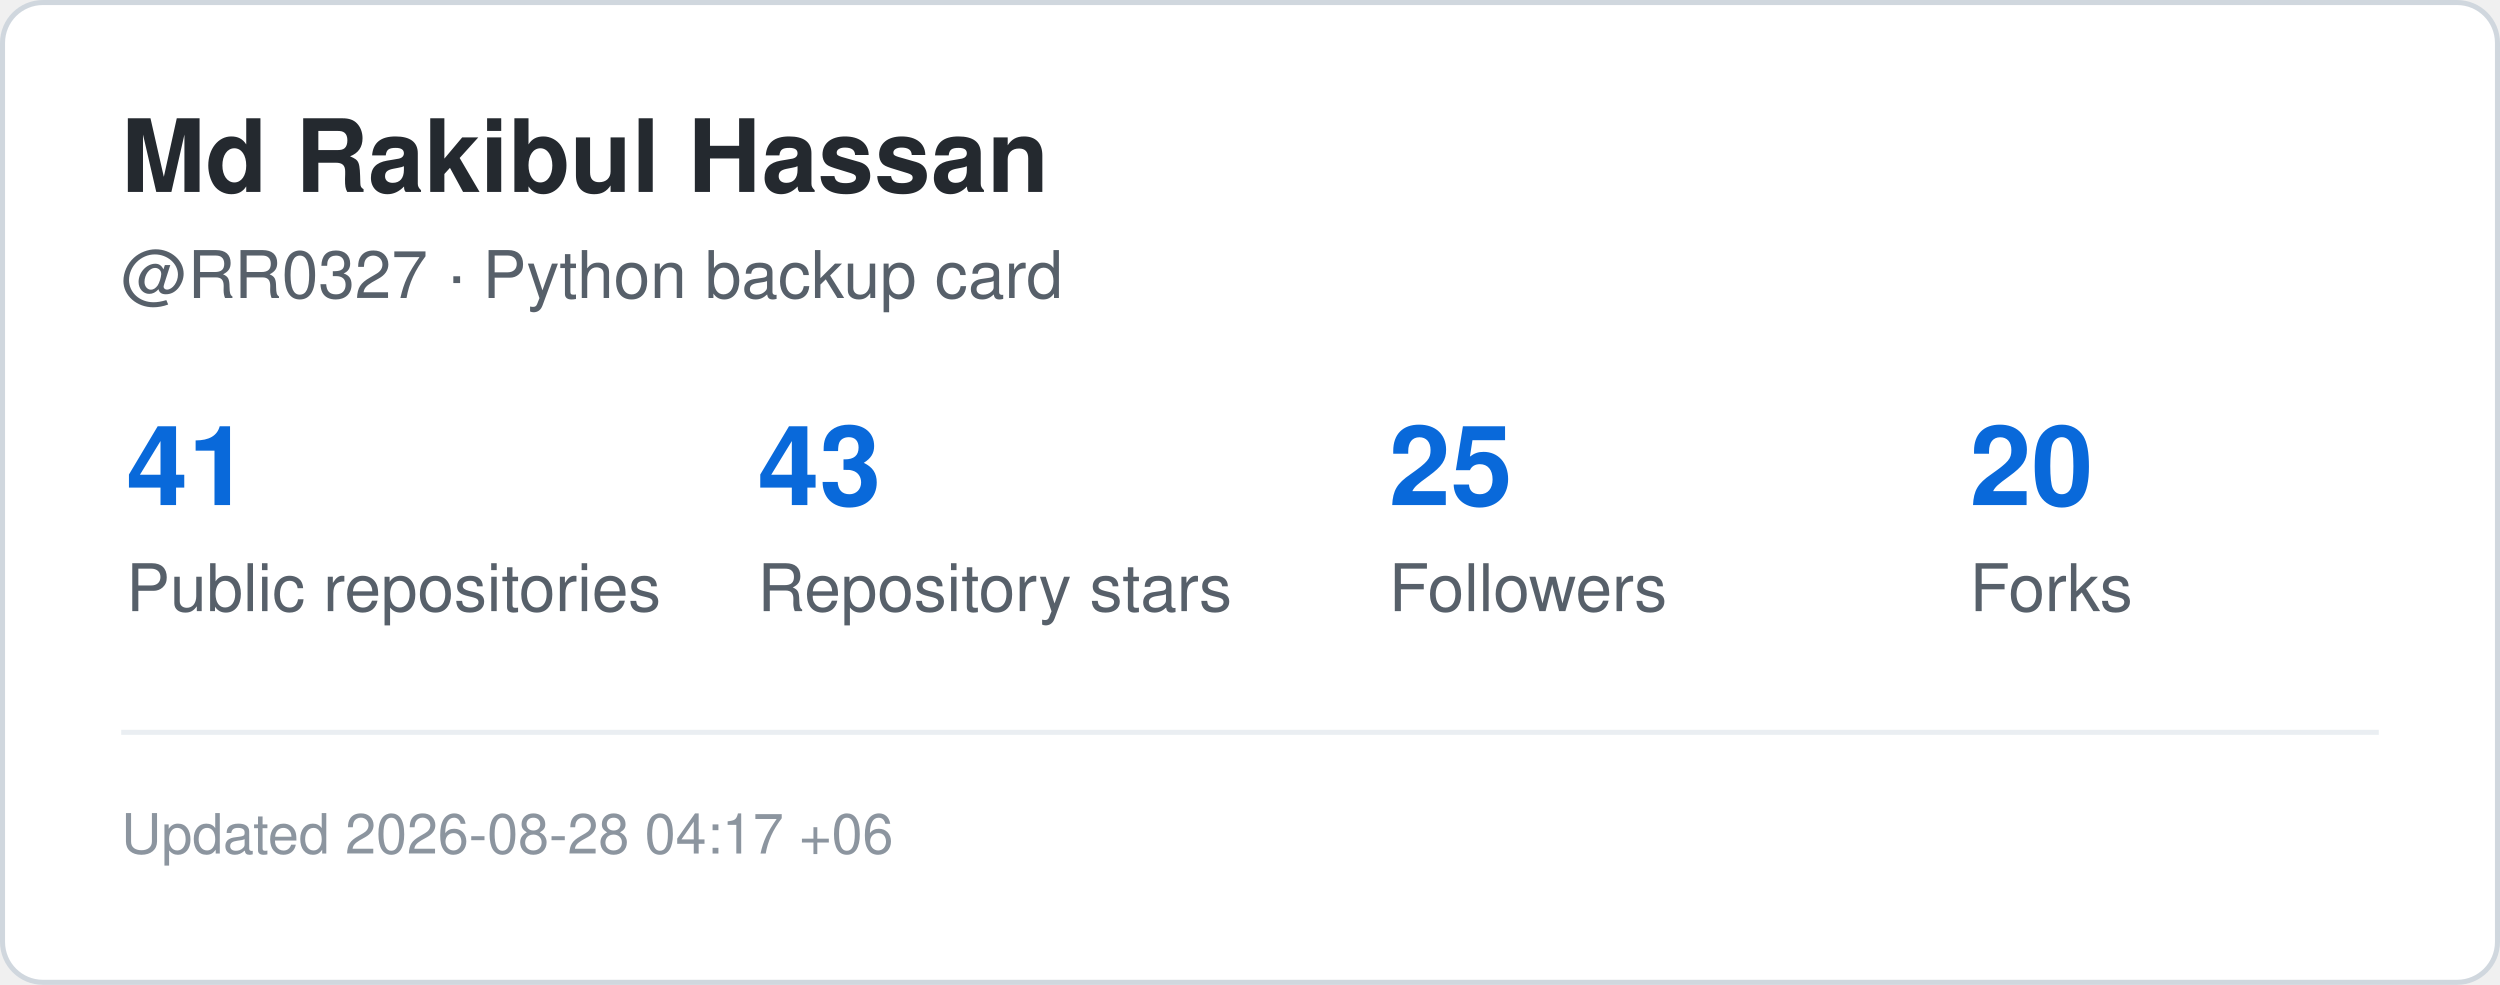
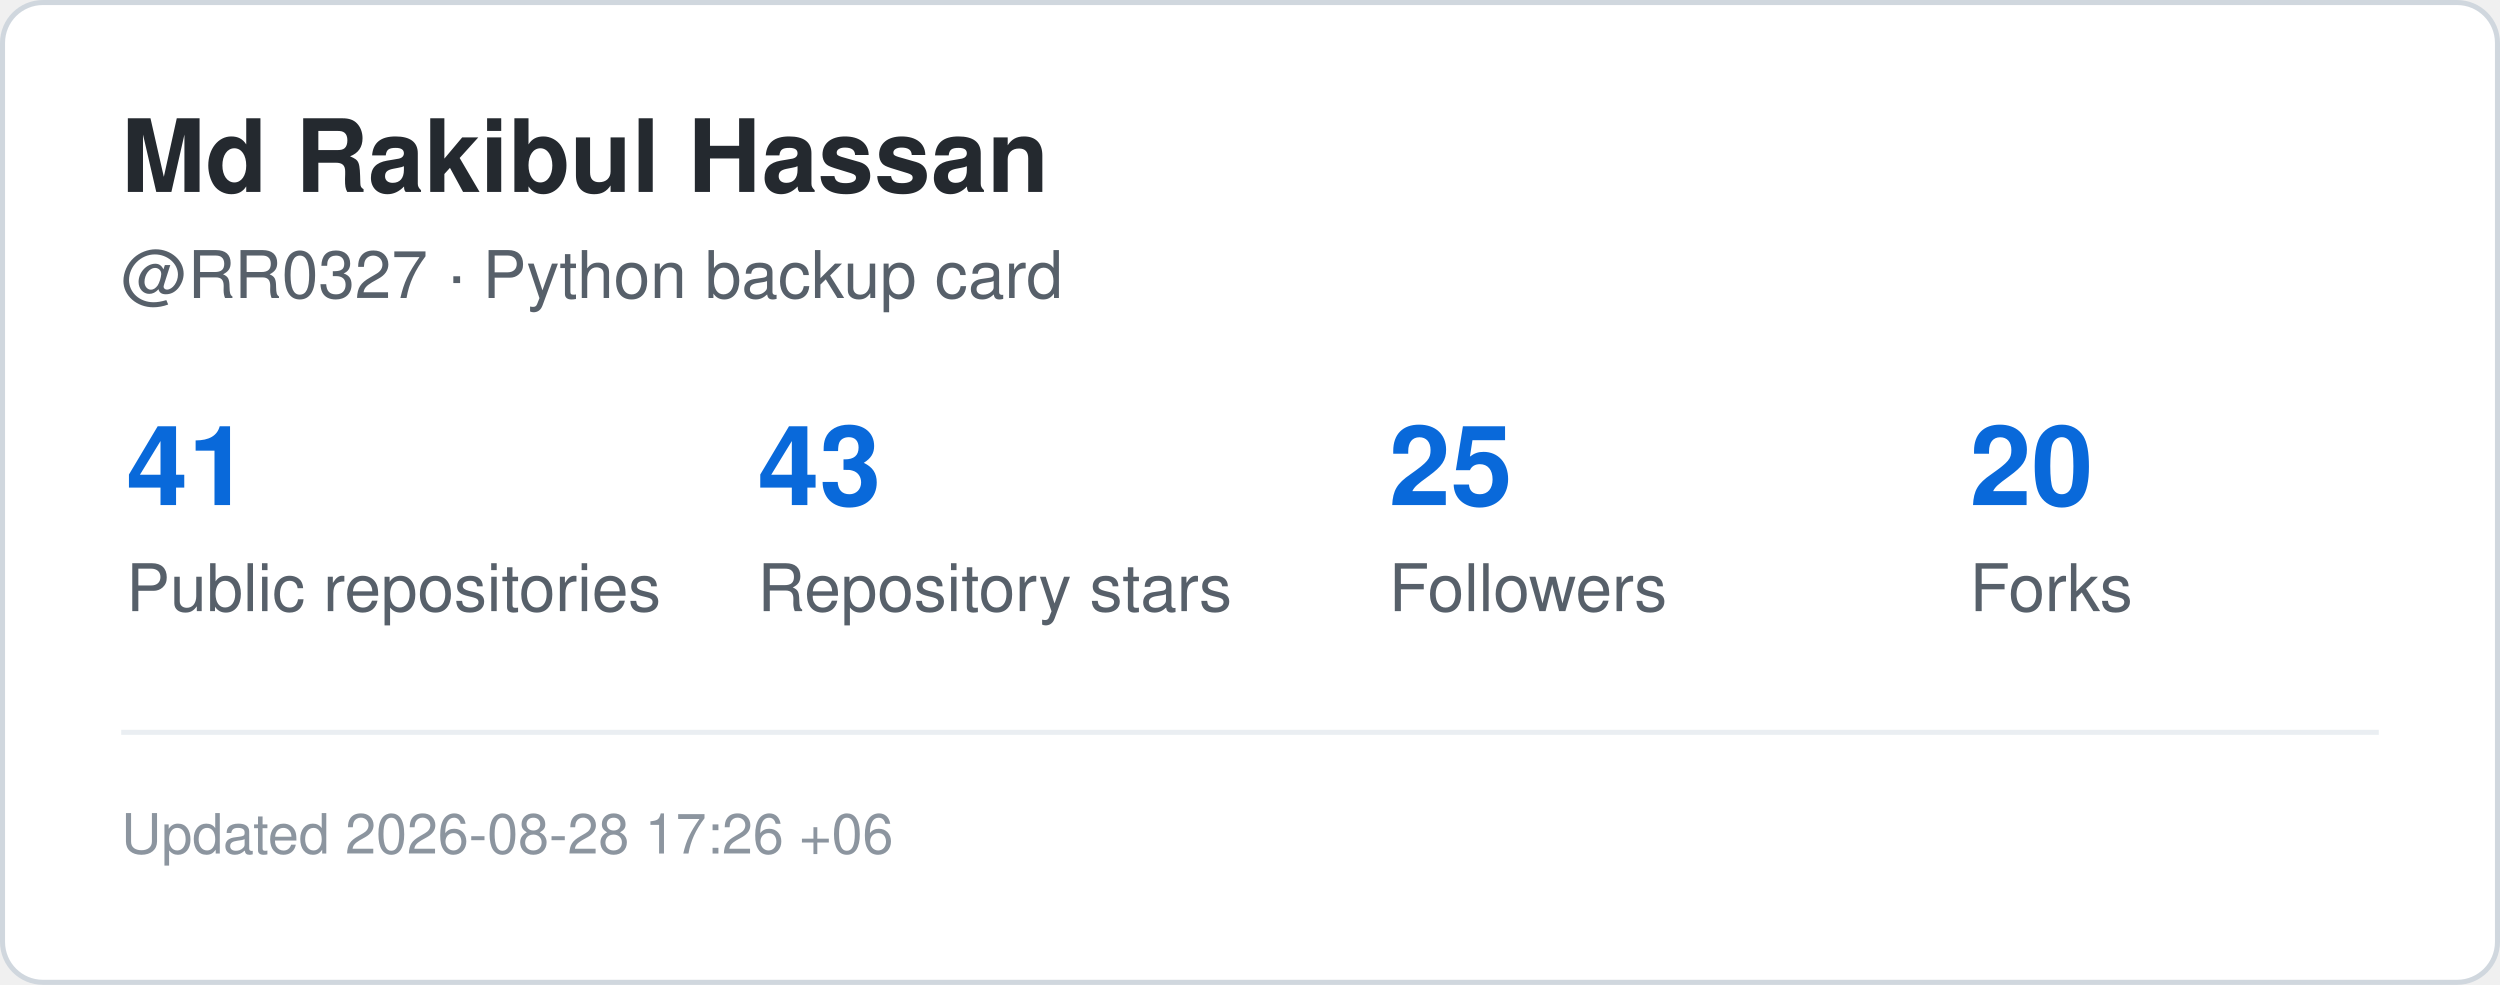
<svg xmlns="http://www.w3.org/2000/svg" width="495" height="195" viewBox="0 0 495 195" role="img" aria-label="GitHub statistics for RR0327">
  <rect x="0.5" y="0.5" width="494" height="194" rx="8" fill="#ffffff" stroke="#d0d7de" />
  <style>
    .title {
      font: 700 20px -apple-system,BlinkMacSystemFont,"Segoe UI",Helvetica,Arial,sans-serif;
      fill: #24292f;
    }
    .label {
      font: 500 13px -apple-system,BlinkMacSystemFont,"Segoe UI",Helvetica,Arial,sans-serif;
      fill: #57606a;
    }
    .value {
      font: 700 22px -apple-system,BlinkMacSystemFont,"Segoe UI",Helvetica,Arial,sans-serif;
      fill: #0969da;
    }
    .small {
      font: 400 11px -apple-system,BlinkMacSystemFont,"Segoe UI",Helvetica,Arial,sans-serif;
      fill: #8c959f;
    }
  </style>
  <text x="24" y="38" class="title">Md Rakibul Hassan</text>
  <text x="24" y="59" class="label">@RR0327 · Python backup card</text>
  <text x="25" y="100" class="value">41</text>
  <text x="25" y="121" class="label">Public repositories</text>
  <text x="150" y="100" class="value">43</text>
  <text x="150" y="121" class="label">Repository stars</text>
  <text x="275" y="100" class="value">25</text>
  <text x="275" y="121" class="label">Followers</text>
  <text x="390" y="100" class="value">20</text>
  <text x="390" y="121" class="label">Forks</text>
  <line x1="24" y1="145" x2="471" y2="145" stroke="#eaeef2" />
  <text x="24" y="169" class="small">
-     Updated 2026-08-28 04:17 +06
+     Updated 2026-08-28 17:26 +06
  </text>
</svg>
